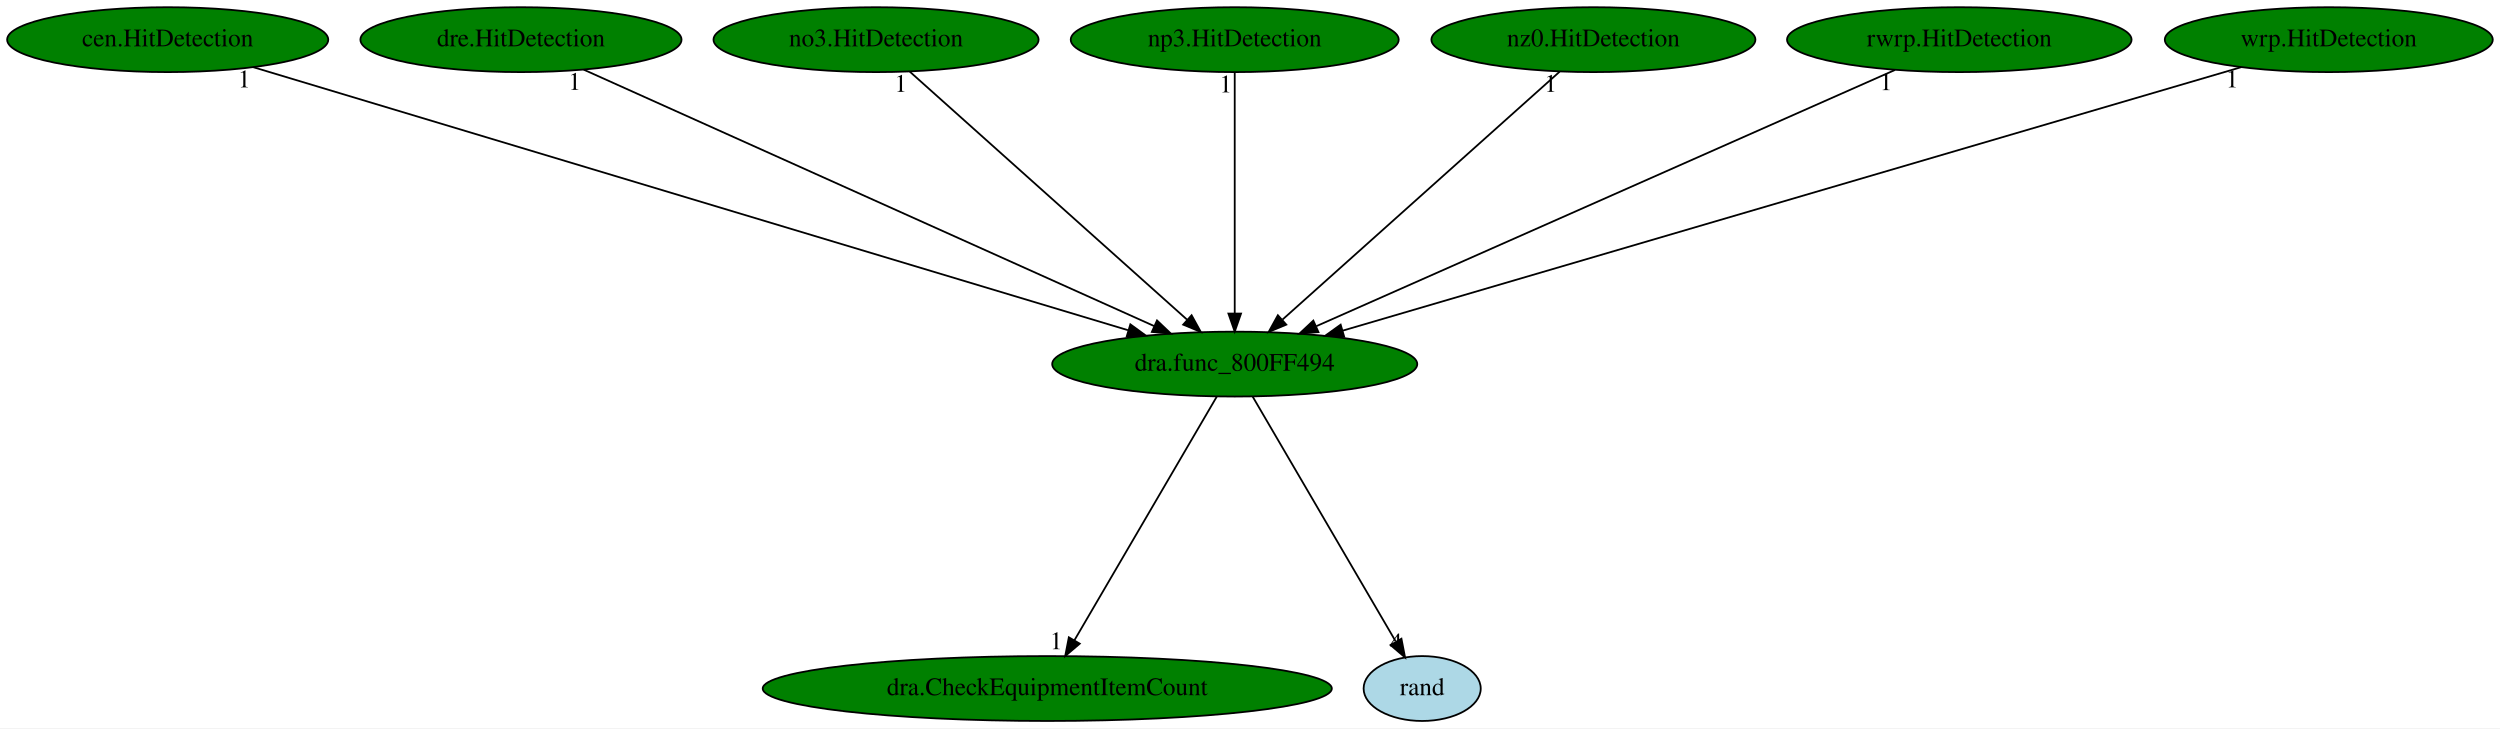
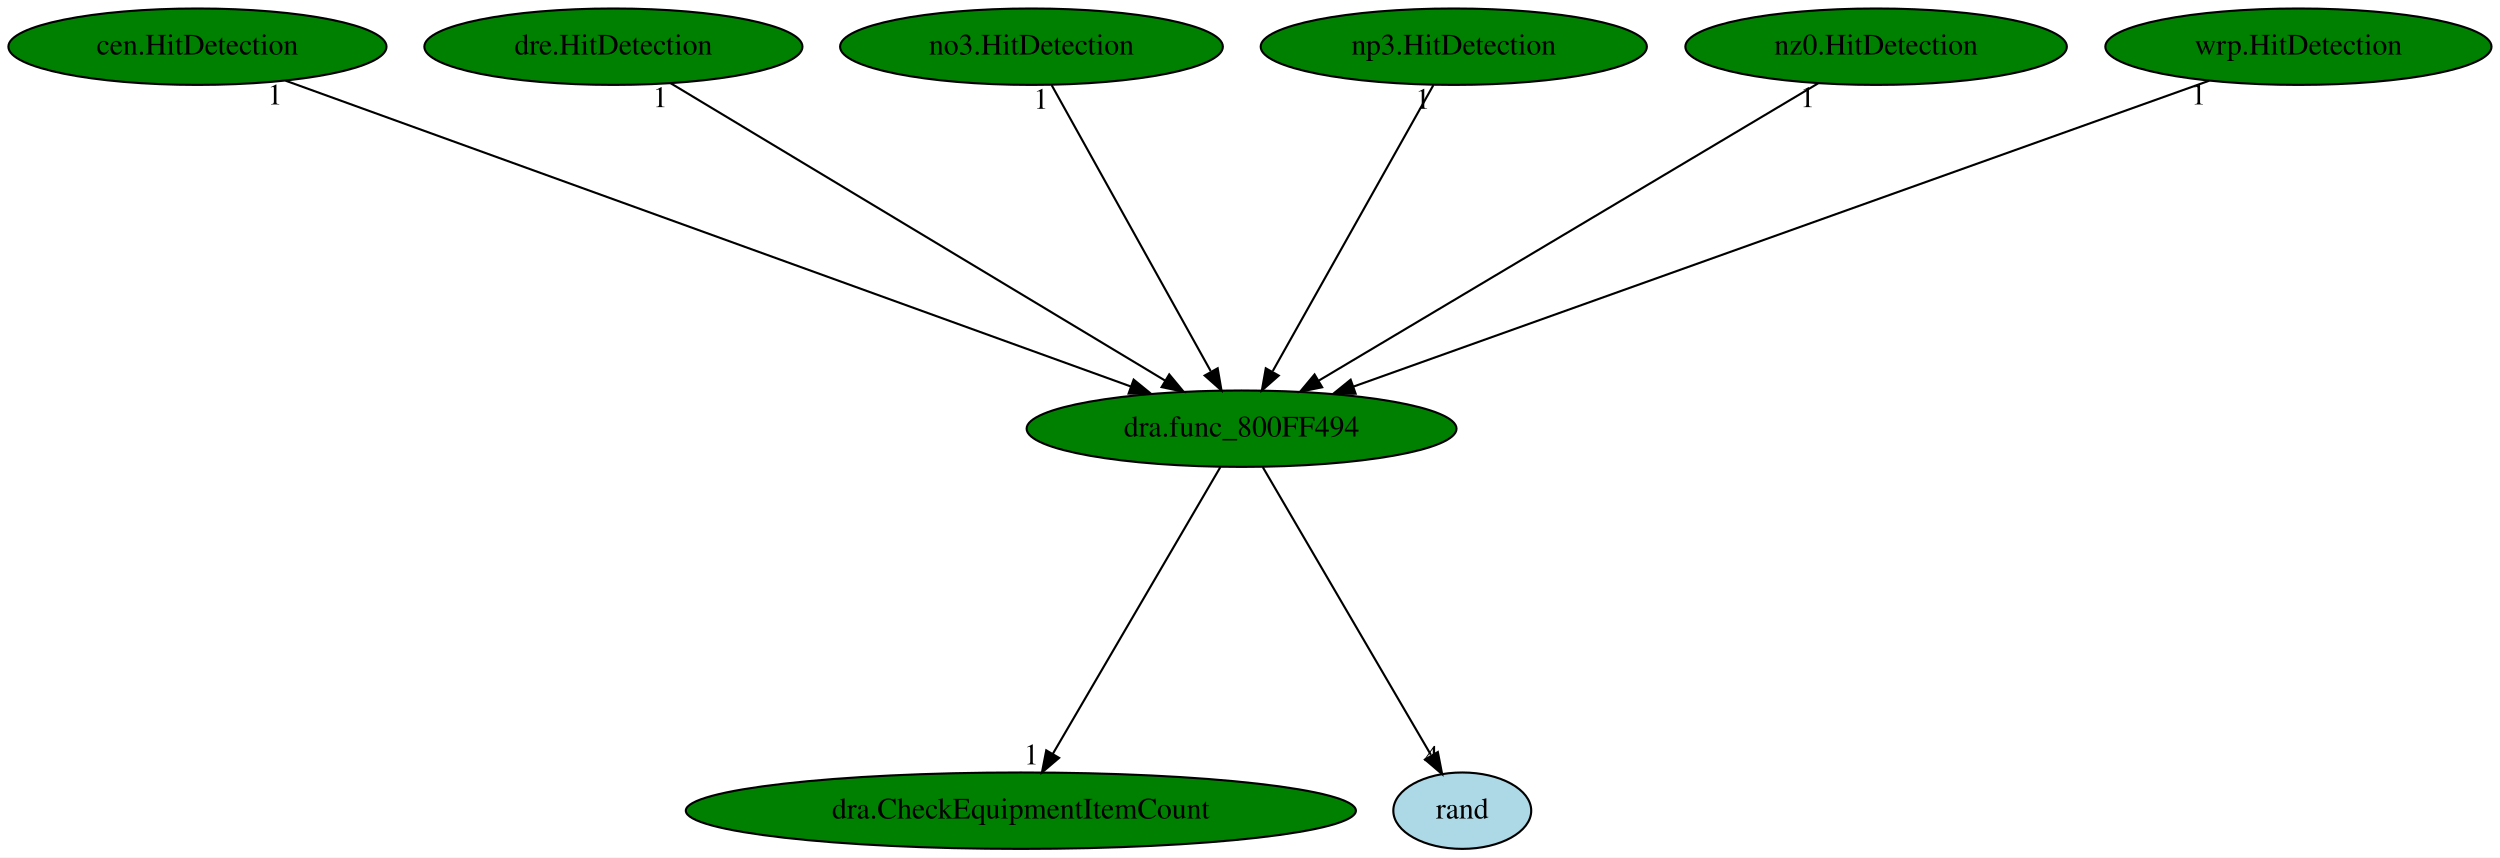
- <svg xmlns="http://www.w3.org/2000/svg" xmlns:xlink="http://www.w3.org/1999/xlink" width="1387pt" height="404pt" viewBox="0.00 0.00 1387.03 404.00">
+ <svg xmlns="http://www.w3.org/2000/svg" xmlns:xlink="http://www.w3.org/1999/xlink" width="1178pt" height="404pt" viewBox="0.00 0.00 1178.03 404.00">
  <g id="graph0" class="graph" transform="scale(1 1) rotate(0) translate(4 400)">
-     <polygon fill="white" stroke="transparent" points="-4,4 -4,-400 1383.03,-400 1383.03,4 -4,4" />
+     <polygon fill="white" stroke="transparent" points="-4,4 -4,-400 1174.03,-400 1174.03,4 -4,4" />
    <g id="node1" class="node">
-       <ellipse fill="green" stroke="black" cx="681.04" cy="-198" rx="101.28" ry="18" />
-       <text text-anchor="middle" x="681.04" y="-194.3" font-family="Times,serif" font-size="14.00">dra.func_800FF494</text>
+       <ellipse fill="green" stroke="black" cx="581.04" cy="-198" rx="101.28" ry="18" />
+       <text text-anchor="middle" x="581.04" y="-194.3" font-family="Times,serif" font-size="14.00">dra.func_800FF494</text>
    </g>
    <g id="node2" class="node">
      <g id="a_node2">
        <a xlink:href="dra.CheckEquipmentItemCount.svg" xlink:title="dra.CheckEquipmentItemCount">
-           <ellipse fill="green" stroke="black" cx="577.04" cy="-18" rx="157.87" ry="18" />
-           <text text-anchor="middle" x="577.04" y="-14.3" font-family="Times,serif" font-size="14.00">dra.CheckEquipmentItemCount</text>
+           <ellipse fill="green" stroke="black" cx="477.04" cy="-18" rx="157.87" ry="18" />
+           <text text-anchor="middle" x="477.04" y="-14.3" font-family="Times,serif" font-size="14.00">dra.CheckEquipmentItemCount</text>
        </a>
      </g>
    </g>
    <g id="edge1" class="edge">
-       <path fill="none" stroke="black" d="M671.07,-179.93C652.74,-148.57 613.62,-81.6 592.06,-44.71" />
-       <polygon fill="black" stroke="black" points="595.05,-42.88 586.98,-36.02 589.01,-46.42 595.05,-42.88" />
-       <text text-anchor="middle" x="581.98" y="-39.82" font-family="Times,serif" font-size="14.00">1</text>
+       <path fill="none" stroke="black" d="M571.07,-179.93C552.74,-148.57 513.62,-81.6 492.06,-44.71" />
+       <polygon fill="black" stroke="black" points="495.05,-42.88 486.98,-36.02 489.01,-46.42 495.05,-42.88" />
+       <text text-anchor="middle" x="481.98" y="-39.82" font-family="Times,serif" font-size="14.00">1</text>
    </g>
    <g id="node3" class="node">
      <g id="a_node3">
        <a xlink:href="rand.svg" xlink:title="rand">
-           <ellipse fill="lightblue" stroke="black" cx="785.04" cy="-18" rx="32.49" ry="18" />
-           <text text-anchor="middle" x="785.04" y="-14.3" font-family="Times,serif" font-size="14.00">rand</text>
+           <ellipse fill="lightblue" stroke="black" cx="685.04" cy="-18" rx="32.49" ry="18" />
+           <text text-anchor="middle" x="685.04" y="-14.3" font-family="Times,serif" font-size="14.00">rand</text>
        </a>
      </g>
    </g>
    <g id="edge2" class="edge">
-       <path fill="none" stroke="black" d="M691.01,-179.93C709.4,-148.46 748.73,-81.15 770.24,-44.33" />
-       <polygon fill="black" stroke="black" points="773.53,-45.64 775.55,-35.24 767.49,-42.11 773.53,-45.64" />
-       <text text-anchor="middle" x="770.55" y="-39.04" font-family="Times,serif" font-size="14.00">4</text>
+       <path fill="none" stroke="black" d="M591.01,-179.93C609.4,-148.46 648.73,-81.15 670.24,-44.33" />
+       <polygon fill="black" stroke="black" points="673.53,-45.64 675.55,-35.24 667.49,-42.11 673.53,-45.64" />
+       <text text-anchor="middle" x="670.55" y="-39.04" font-family="Times,serif" font-size="14.00">4</text>
    </g>
    <g id="node4" class="node">
      <g id="a_node4">
        <a xlink:href="cen.HitDetection.svg" xlink:title="cen.HitDetection">
          <ellipse fill="green" stroke="black" cx="89.04" cy="-378" rx="89.08" ry="18" />
          <text text-anchor="middle" x="89.04" y="-374.3" font-family="Times,serif" font-size="14.00">cen.HitDetection</text>
        </a>
      </g>
    </g>
    <g id="edge3" class="edge">
-       <path fill="none" stroke="black" d="M136.49,-362.73C243.66,-330.51 504.26,-252.15 621.8,-216.81" />
-       <polygon fill="black" stroke="black" points="623.14,-220.06 631.71,-213.83 621.13,-213.36 623.14,-220.06" />
-       <text text-anchor="middle" x="131.49" y="-351.53" font-family="Times,serif" font-size="14.00">1</text>
+       <path fill="none" stroke="black" d="M130.57,-361.98C220.02,-329.61 430.77,-253.37 528.98,-217.84" />
+       <polygon fill="black" stroke="black" points="530.19,-221.12 538.41,-214.42 527.81,-214.54 530.19,-221.12" />
+       <text text-anchor="middle" x="125.57" y="-350.78" font-family="Times,serif" font-size="14.00">1</text>
    </g>
    <g id="node5" class="node">
      <g id="a_node5">
        <a xlink:href="dre.HitDetection.svg" xlink:title="dre.HitDetection">
          <ellipse fill="green" stroke="black" cx="285.04" cy="-378" rx="89.08" ry="18" />
          <text text-anchor="middle" x="285.04" y="-374.3" font-family="Times,serif" font-size="14.00">dre.HitDetection</text>
        </a>
      </g>
    </g>
    <g id="edge4" class="edge">
-       <path fill="none" stroke="black" d="M319.84,-361.36C391.75,-329.04 556.66,-254.91 636.33,-219.1" />
-       <polygon fill="black" stroke="black" points="637.93,-222.22 645.62,-214.92 635.06,-215.83 637.93,-222.22" />
-       <text text-anchor="middle" x="314.84" y="-350.16" font-family="Times,serif" font-size="14.00">1</text>
+       <path fill="none" stroke="black" d="M312.09,-360.73C365.58,-328.57 484.86,-256.84 544.96,-220.7" />
+       <polygon fill="black" stroke="black" points="546.96,-223.58 553.73,-215.42 543.36,-217.58 546.96,-223.58" />
+       <text text-anchor="middle" x="307.09" y="-349.53" font-family="Times,serif" font-size="14.00">1</text>
    </g>
    <g id="node6" class="node">
      <g id="a_node6">
        <a xlink:href="no3.HitDetection.svg" xlink:title="no3.HitDetection">
          <ellipse fill="green" stroke="black" cx="482.04" cy="-378" rx="90.18" ry="18" />
          <text text-anchor="middle" x="482.04" y="-374.3" font-family="Times,serif" font-size="14.00">no3.HitDetection</text>
        </a>
      </g>
    </g>
    <g id="edge5" class="edge">
-       <path fill="none" stroke="black" d="M500.76,-360.25C536.32,-328.45 613.71,-259.22 654.57,-222.68" />
-       <polygon fill="black" stroke="black" points="657.11,-225.11 662.23,-215.83 652.44,-219.89 657.11,-225.11" />
-       <text text-anchor="middle" x="495.76" y="-349.05" font-family="Times,serif" font-size="14.00">1</text>
+       <path fill="none" stroke="black" d="M491.53,-359.93C508.91,-328.7 545.91,-262.17 566.48,-225.18" />
+       <polygon fill="black" stroke="black" points="569.78,-226.46 571.58,-216.02 563.66,-223.05 569.78,-226.46" />
+       <text text-anchor="middle" x="486.53" y="-348.73" font-family="Times,serif" font-size="14.00">1</text>
    </g>
    <g id="node7" class="node">
      <g id="a_node7">
        <a xlink:href="np3.HitDetection.svg" xlink:title="np3.HitDetection">
          <ellipse fill="green" stroke="black" cx="681.04" cy="-378" rx="90.98" ry="18" />
          <text text-anchor="middle" x="681.04" y="-374.3" font-family="Times,serif" font-size="14.00">np3.HitDetection</text>
        </a>
      </g>
    </g>
    <g id="edge6" class="edge">
-       <path fill="none" stroke="black" d="M681.04,-359.93C681.04,-328.97 681.04,-263.3 681.04,-226.13" />
-       <polygon fill="black" stroke="black" points="684.54,-226.02 681.04,-216.02 677.54,-226.02 684.54,-226.02" />
-       <text text-anchor="middle" x="676.04" y="-348.73" font-family="Times,serif" font-size="14.00">1</text>
+       <path fill="none" stroke="black" d="M671.45,-359.93C653.91,-328.7 616.53,-262.17 595.75,-225.18" />
+       <polygon fill="black" stroke="black" points="598.55,-223.02 590.6,-216.02 592.45,-226.45 598.55,-223.02" />
+       <text text-anchor="middle" x="666.45" y="-348.73" font-family="Times,serif" font-size="14.00">1</text>
    </g>
    <g id="node8" class="node">
      <g id="a_node8">
        <a xlink:href="nz0.HitDetection.svg" xlink:title="nz0.HitDetection">
          <ellipse fill="green" stroke="black" cx="880.04" cy="-378" rx="89.88" ry="18" />
          <text text-anchor="middle" x="880.04" y="-374.3" font-family="Times,serif" font-size="14.00">nz0.HitDetection</text>
        </a>
      </g>
    </g>
    <g id="edge7" class="edge">
-       <path fill="none" stroke="black" d="M861.32,-360.25C825.76,-328.45 748.37,-259.22 707.52,-222.68" />
-       <polygon fill="black" stroke="black" points="709.65,-219.89 699.86,-215.83 704.98,-225.11 709.65,-219.89" />
-       <text text-anchor="middle" x="856.32" y="-349.05" font-family="Times,serif" font-size="14.00">1</text>
+       <path fill="none" stroke="black" d="M852.72,-360.73C798.69,-328.57 678.2,-256.84 617.49,-220.7" />
+       <polygon fill="black" stroke="black" points="619.01,-217.53 608.63,-215.42 615.43,-223.55 619.01,-217.53" />
+       <text text-anchor="middle" x="847.72" y="-349.53" font-family="Times,serif" font-size="14.00">1</text>
    </g>
    <g id="node9" class="node">
      <g id="a_node9">
-         <a xlink:href="rwrp.HitDetection.svg" xlink:title="rwrp.HitDetection">
-           <ellipse fill="green" stroke="black" cx="1083.04" cy="-378" rx="95.58" ry="18" />
-           <text text-anchor="middle" x="1083.04" y="-374.3" font-family="Times,serif" font-size="14.00">rwrp.HitDetection</text>
+         <a xlink:href="wrp.HitDetection.svg" xlink:title="wrp.HitDetection">
+           <ellipse fill="green" stroke="black" cx="1079.04" cy="-378" rx="90.98" ry="18" />
+           <text text-anchor="middle" x="1079.04" y="-374.3" font-family="Times,serif" font-size="14.00">wrp.HitDetection</text>
        </a>
      </g>
    </g>
    <g id="edge8" class="edge">
-       <path fill="none" stroke="black" d="M1047.37,-361.2C974.15,-328.79 807.04,-254.79 726.33,-219.05" />
-       <polygon fill="black" stroke="black" points="727.49,-215.74 716.93,-214.89 724.65,-222.14 727.49,-215.74" />
-       <text text-anchor="middle" x="1042.37" y="-350" font-family="Times,serif" font-size="14.00">1</text>
-     </g>
-     <g id="node10" class="node">
-       <g id="a_node10">
-         <a xlink:href="wrp.HitDetection.svg" xlink:title="wrp.HitDetection">
-           <ellipse fill="green" stroke="black" cx="1288.04" cy="-378" rx="90.98" ry="18" />
-           <text text-anchor="middle" x="1288.04" y="-374.3" font-family="Times,serif" font-size="14.00">wrp.HitDetection</text>
-         </a>
-       </g>
-     </g>
-     <g id="edge9" class="edge">
-       <path fill="none" stroke="black" d="M1239.39,-362.73C1129.26,-330.44 861.1,-251.8 740.97,-216.57" />
-       <polygon fill="black" stroke="black" points="741.78,-213.16 731.2,-213.71 739.81,-219.88 741.78,-213.16" />
-       <text text-anchor="middle" x="1234.39" y="-351.53" font-family="Times,serif" font-size="14.00">1</text>
+       <path fill="none" stroke="black" d="M1037.01,-361.98C946.46,-329.61 733.14,-253.37 633.74,-217.84" />
+       <polygon fill="black" stroke="black" points="634.79,-214.49 624.2,-214.42 632.44,-221.09 634.79,-214.49" />
+       <text text-anchor="middle" x="1032.01" y="-350.78" font-family="Times,serif" font-size="14.00">1</text>
    </g>
  </g>
</svg>
